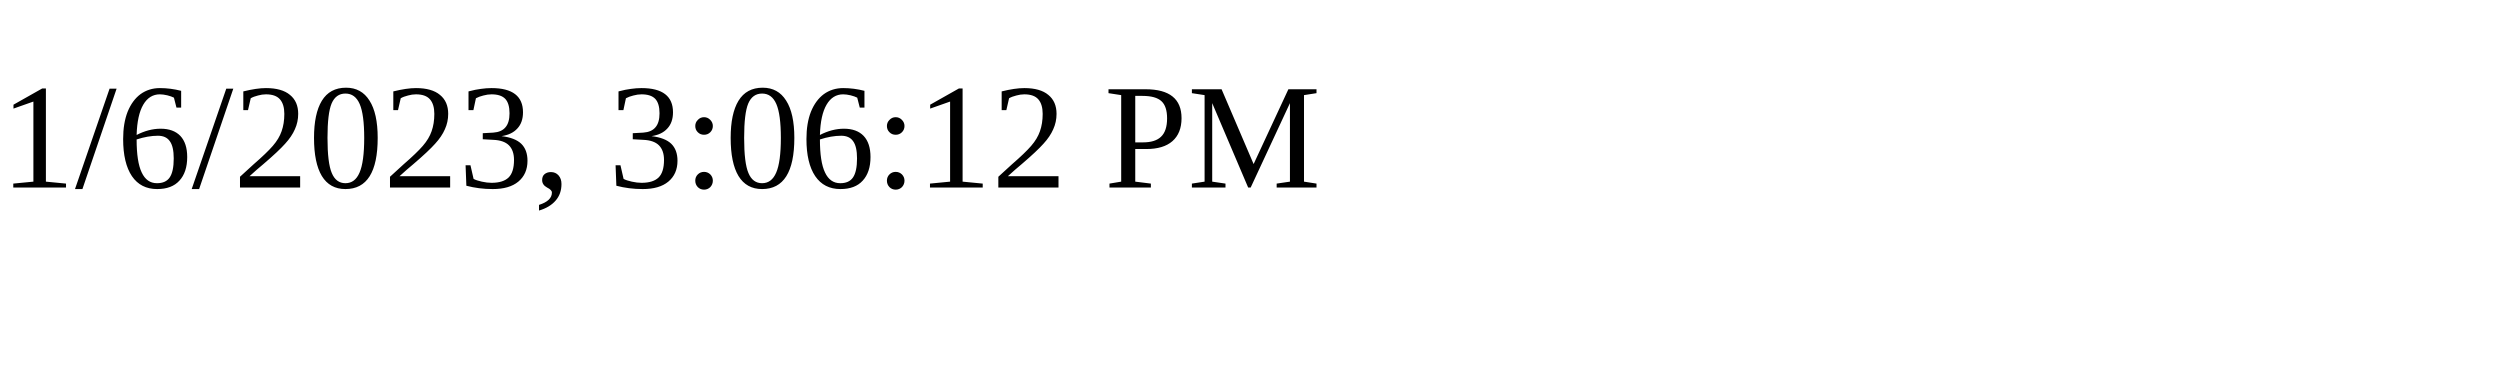
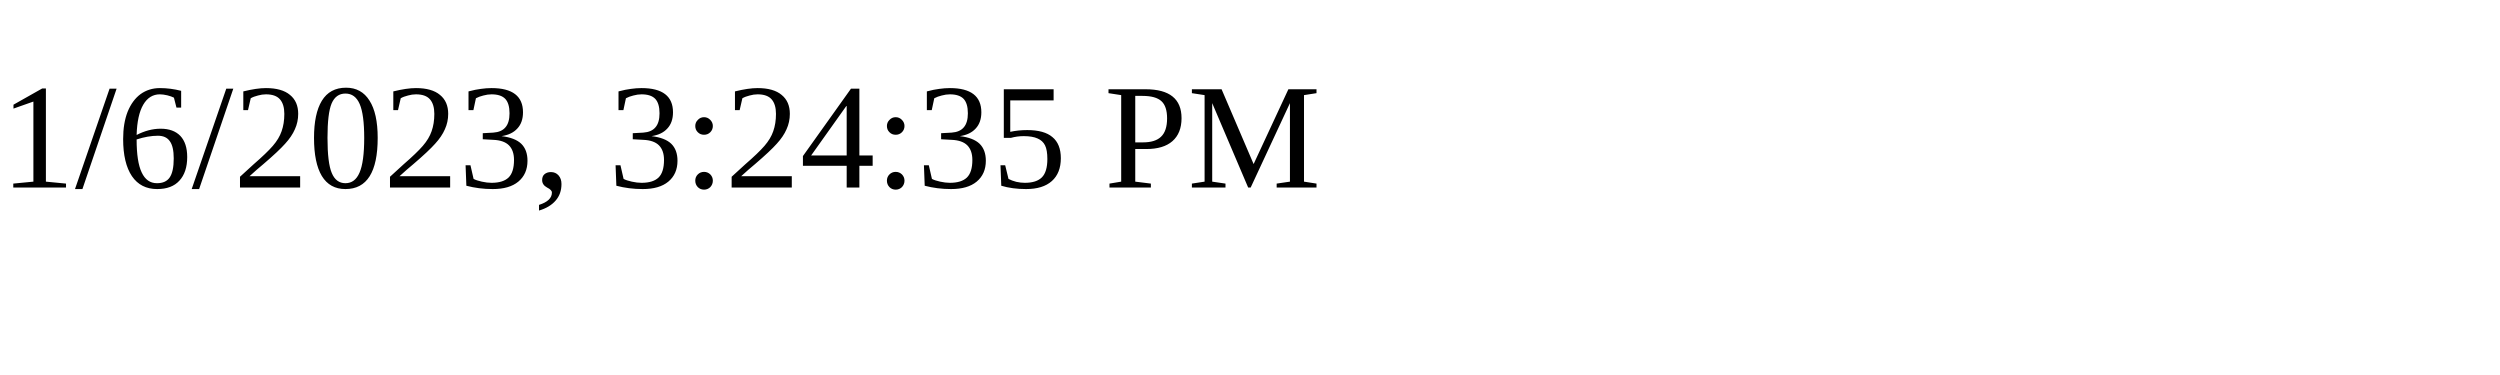
<svg xmlns="http://www.w3.org/2000/svg" height="30" width="200">
-   <text x="0" y="15">1/6/2023, 3:06:12 PM</text>
+   <text x="0" y="15">1/6/2023, 3:24:35 PM</text>
</svg>
